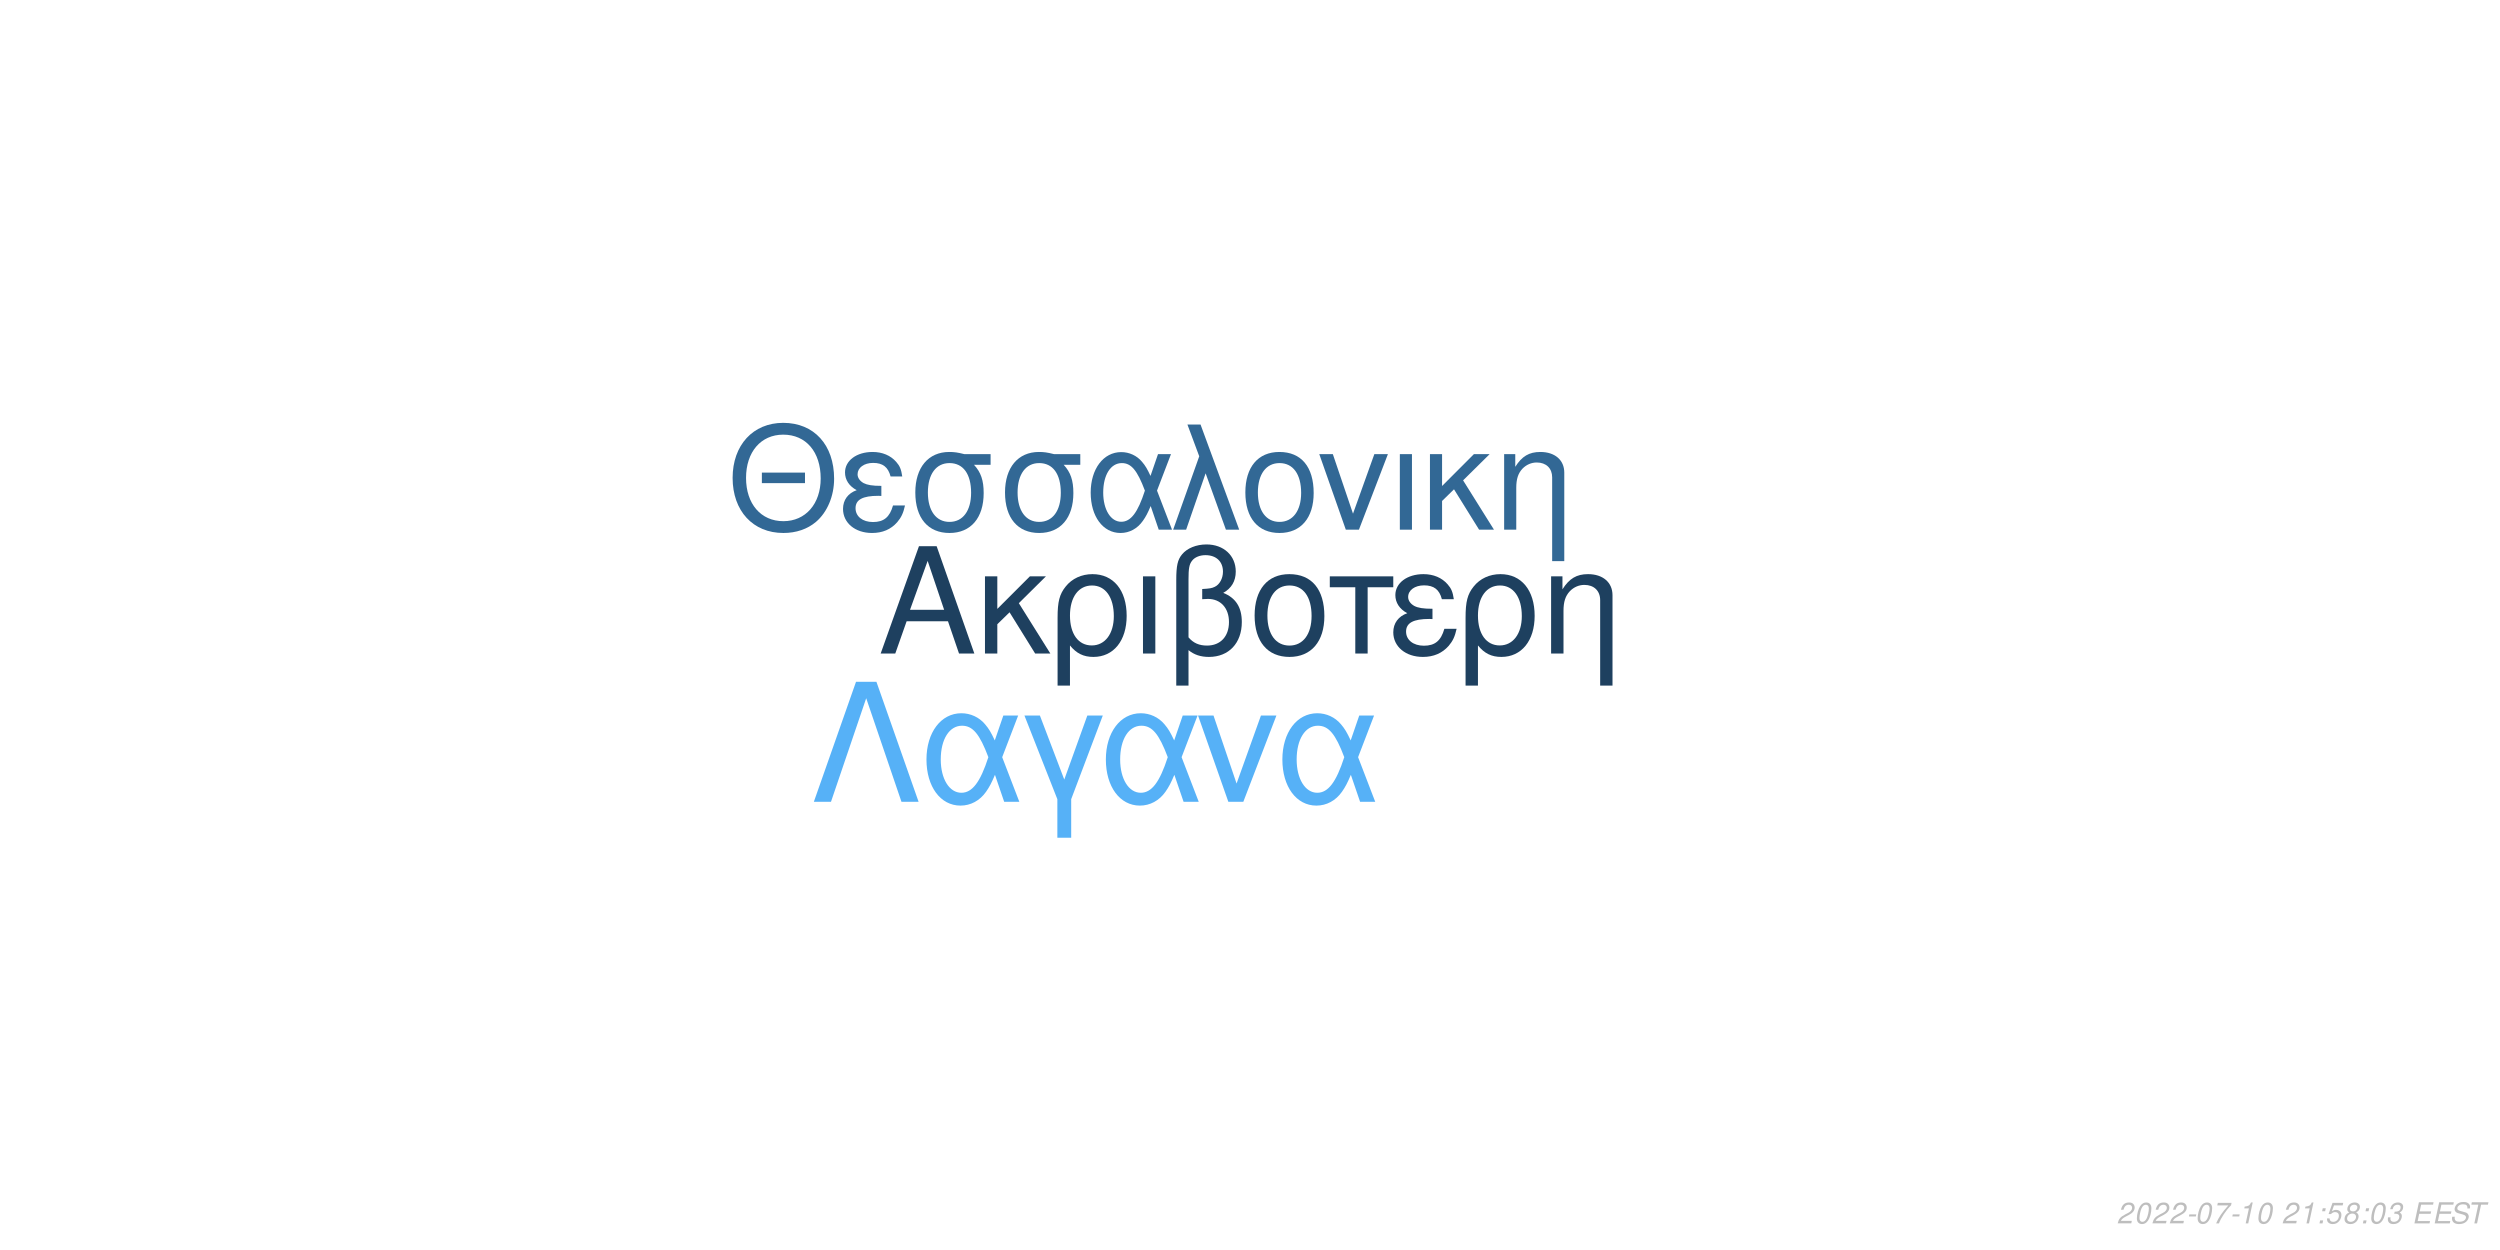
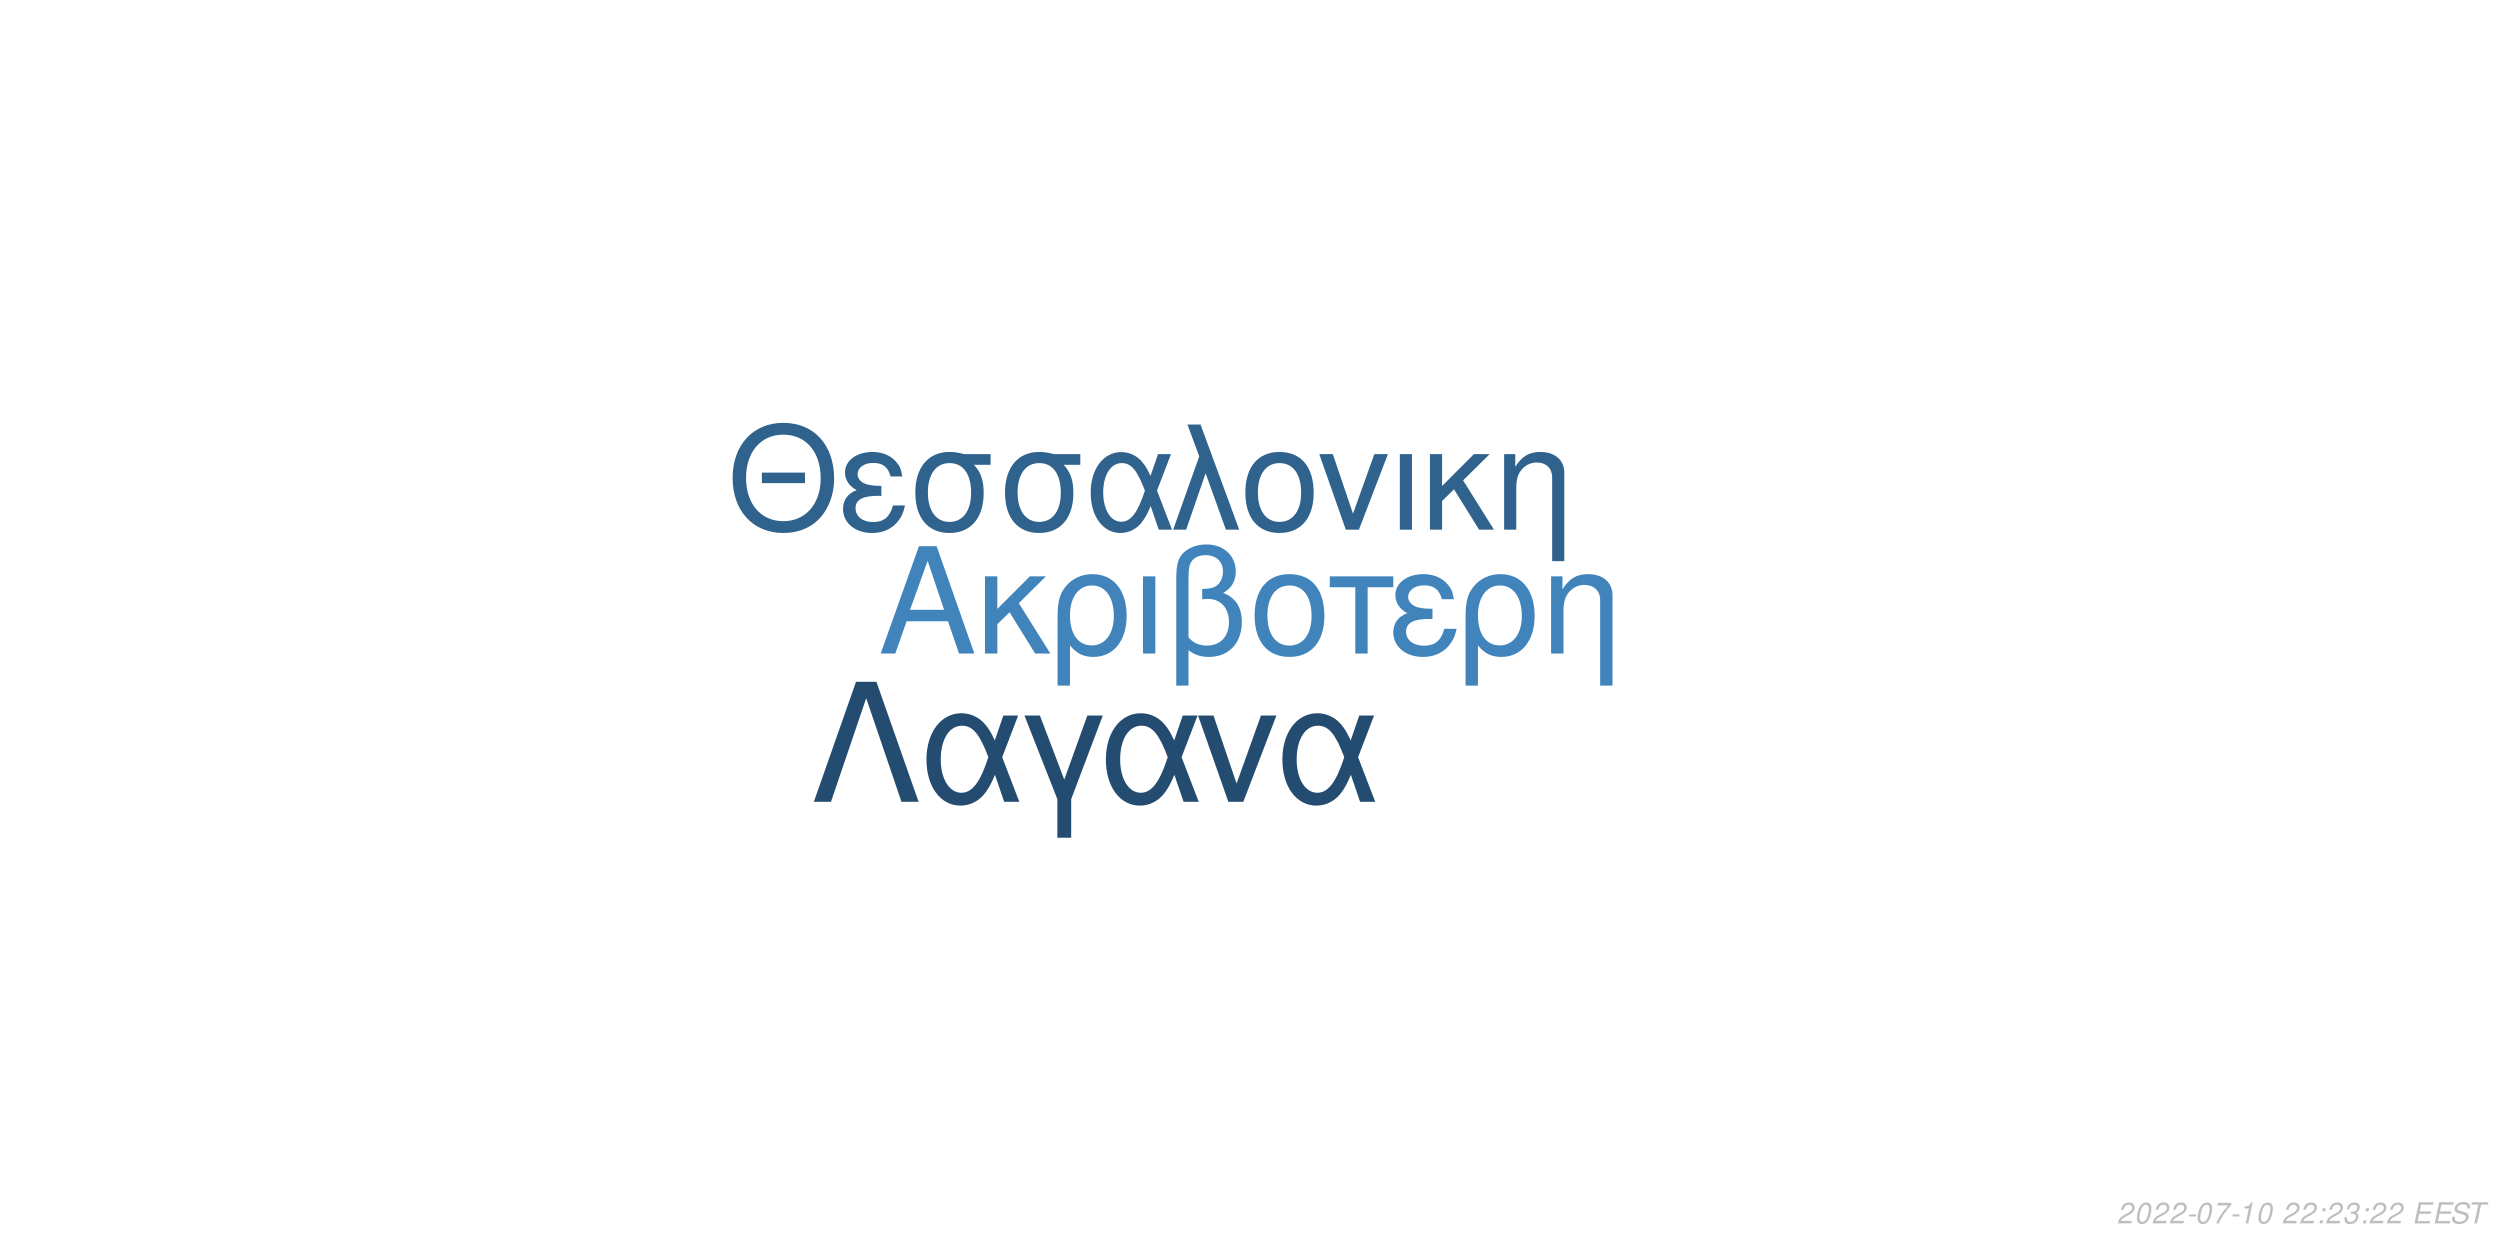
<svg xmlns="http://www.w3.org/2000/svg" xmlns:xlink="http://www.w3.org/1999/xlink" width="864pt" height="432pt" viewBox="0 0 864 432" version="1.1">
  <defs>
    <g>
      <symbol overflow="visible" id="glyph0-0">
        <path style="stroke:none;" d="" />
      </symbol>
      <symbol overflow="visible" id="glyph0-1">
        <path style="stroke:none;" d="M 24.125 -11.141 L 27.938 0 L 33.234 0 L 20.203 -37.094 L 14.094 -37.094 L 0.859 0 L 5.906 0 L 9.828 -11.141 Z M 22.797 -15.109 L 11 -15.109 L 17.094 -32.016 Z M 22.797 -15.109 " />
      </symbol>
      <symbol overflow="visible" id="glyph0-2">
        <path style="stroke:none;" d="M 7.172 -15.422 L 7.172 -26.672 L 2.906 -26.672 L 2.906 0 L 7.172 0 L 7.172 -10.125 L 11.406 -14.25 L 20.25 0 L 25.5 0 L 14.609 -17.406 L 23.969 -26.672 L 18.422 -26.672 Z M 7.172 -15.422 " />
      </symbol>
      <symbol overflow="visible" id="glyph0-3">
        <path style="stroke:none;" d="M 3 11.094 L 7.281 11.094 L 7.281 -2.797 C 9.516 -0.047 11.953 1.172 15.375 1.172 C 22.344 1.172 26.875 -4.422 26.875 -13.031 C 26.875 -21.891 22.297 -27.438 15.062 -27.438 C 11.297 -27.438 7.984 -25.906 5.797 -23.156 C 3.672 -20.516 3 -17.969 3 -12.359 Z M 14.906 -23.516 C 19.547 -23.516 22.438 -19.438 22.438 -12.922 C 22.438 -6.812 19.391 -2.797 14.812 -2.797 C 10.172 -2.797 7.281 -6.766 7.281 -13.125 C 7.281 -19.484 10.234 -23.516 14.906 -23.516 Z M 14.906 -23.516 " />
      </symbol>
      <symbol overflow="visible" id="glyph0-4">
        <path style="stroke:none;" d="M 3.516 0 L 7.781 0 L 7.781 -26.672 L 3.516 -26.672 Z M 3.516 0 " />
      </symbol>
      <symbol overflow="visible" id="glyph0-5">
        <path style="stroke:none;" d="M 4.016 11.094 L 8.25 11.094 L 8.25 -1.172 C 10.172 0.406 12.422 1.172 15.312 1.172 C 22.188 1.172 26.672 -3.609 26.672 -10.891 C 26.672 -15.984 24.578 -19.234 20.25 -20.969 C 23.109 -22.547 24.578 -25.031 24.578 -28.344 C 24.578 -33.844 20.406 -37.703 14.453 -37.703 C 10.938 -37.703 7.734 -36.391 6 -34.25 C 4.484 -32.422 4.016 -30.328 4.016 -25.391 Z M 8.25 -25.656 C 8.25 -29.359 8.5 -30.844 9.469 -32.062 C 10.375 -33.281 12.156 -34 14.094 -34 C 17.812 -34 20.156 -31.812 20.156 -28.297 C 20.156 -25.953 18.984 -23.812 17.297 -23.047 C 16.281 -22.547 15.469 -22.438 12.984 -22.297 L 12.984 -18.781 C 13.734 -18.828 14.344 -18.875 14.969 -18.875 C 19.344 -18.875 22.234 -15.719 22.234 -10.891 C 22.234 -5.906 19.281 -2.75 14.656 -2.75 C 11.953 -2.75 9.922 -3.609 8.25 -5.594 Z M 8.25 -25.656 " />
      </symbol>
      <symbol overflow="visible" id="glyph0-6">
        <path style="stroke:none;" d="M 14.094 -27.438 C 6.562 -27.438 2.094 -22.094 2.094 -13.125 C 2.094 -4.125 6.562 1.172 14.141 1.172 C 21.672 1.172 26.203 -4.172 26.203 -12.922 C 26.203 -22.188 21.828 -27.438 14.094 -27.438 Z M 14.141 -23.516 C 18.938 -23.516 21.781 -19.594 21.781 -12.984 C 21.781 -6.672 18.828 -2.75 14.141 -2.75 C 9.422 -2.75 6.516 -6.672 6.516 -13.125 C 6.516 -19.594 9.422 -23.516 14.141 -23.516 Z M 14.141 -23.516 " />
      </symbol>
      <symbol overflow="visible" id="glyph0-7">
        <path style="stroke:none;" d="M 7.891 0 L 12.156 0 L 12.156 -22.906 L 21.016 -22.906 L 21.016 -26.672 L -0.922 -26.672 L -0.922 -22.906 L 7.891 -22.906 Z M 7.891 0 " />
      </symbol>
      <symbol overflow="visible" id="glyph0-8">
        <path style="stroke:none;" d="M 14.562 -15.469 C 11.344 -15.469 9.562 -15.781 8.297 -16.438 C 6.922 -17.203 6.156 -18.328 6.156 -19.547 C 6.156 -21.891 8.453 -23.562 11.656 -23.562 C 15.062 -23.562 16.953 -22.094 17.812 -18.781 L 21.938 -18.781 C 21.578 -21.266 21.062 -22.5 19.797 -23.922 C 17.812 -26.203 14.906 -27.438 11.453 -27.438 C 5.797 -27.438 1.734 -24.375 1.734 -20.203 C 1.734 -17.609 3.156 -15.375 5.859 -13.938 C 2.797 -12.875 1.016 -10.484 1.016 -7.328 C 1.016 -2.391 5.297 1.172 11.25 1.172 C 14.969 1.172 17.906 -0.109 20.156 -2.641 C 21.578 -4.328 22.297 -5.797 22.906 -8.547 L 18.672 -8.547 C 17.5 -4.422 15.422 -2.703 11.609 -2.703 C 7.938 -2.703 5.438 -4.688 5.438 -7.578 C 5.438 -10.578 7.938 -11.953 13.484 -11.953 C 13.641 -11.953 14.094 -11.953 14.562 -11.906 Z M 14.562 -15.469 " />
      </symbol>
      <symbol overflow="visible" id="glyph0-9">
        <path style="stroke:none;" d="M 3.562 -26.672 L 3.562 0 L 7.844 0 L 7.844 -14.703 C 7.844 -17.906 8.5 -19.891 10.031 -21.531 C 11.406 -22.953 13.188 -23.719 15.062 -23.719 C 18.375 -23.719 20.516 -21.672 20.516 -18.469 L 20.516 11.094 L 24.781 11.094 L 24.781 -20.156 C 24.781 -24.578 21.469 -27.438 16.328 -27.438 C 12.359 -27.438 9.828 -25.906 7.484 -22.188 L 7.484 -26.672 Z M 3.562 -26.672 " />
      </symbol>
      <symbol overflow="visible" id="glyph1-0">
        <path style="stroke:none;" d="" />
      </symbol>
      <symbol overflow="visible" id="glyph1-1">
        <path style="stroke:none;" d="M 26.859 -19.734 L 11.953 -19.734 L 11.953 -16.094 L 26.859 -16.094 Z M 19.328 -36.922 C 8.922 -36.922 1.844 -29.25 1.844 -17.891 C 1.844 -6.484 8.875 1.141 19.391 1.141 C 23.812 1.141 27.703 -0.203 30.641 -2.688 C 34.578 -6.031 36.922 -11.656 36.922 -17.594 C 36.922 -29.297 30 -36.922 19.328 -36.922 Z M 19.328 -32.844 C 27.203 -32.844 32.281 -26.906 32.281 -17.688 C 32.281 -8.922 27.062 -2.938 19.391 -2.938 C 11.609 -2.938 6.484 -8.922 6.484 -17.891 C 6.484 -26.859 11.609 -32.844 19.328 -32.844 Z M 19.328 -32.844 " />
      </symbol>
      <symbol overflow="visible" id="glyph1-2">
        <path style="stroke:none;" d="M 14.25 -15.141 C 11.109 -15.141 9.375 -15.453 8.125 -16.094 C 6.781 -16.844 6.031 -17.938 6.031 -19.141 C 6.031 -21.422 8.266 -23.078 11.406 -23.078 C 14.75 -23.078 16.594 -21.625 17.438 -18.391 L 21.469 -18.391 C 21.125 -20.828 20.625 -22.031 19.391 -23.422 C 17.438 -25.656 14.594 -26.859 11.219 -26.859 C 5.688 -26.859 1.688 -23.875 1.688 -19.781 C 1.688 -17.234 3.094 -15.047 5.734 -13.656 C 2.734 -12.609 1 -10.266 1 -7.172 C 1 -2.344 5.188 1.141 11.016 1.141 C 14.656 1.141 17.547 -0.094 19.734 -2.594 C 21.125 -4.234 21.828 -5.688 22.422 -8.375 L 18.281 -8.375 C 17.141 -4.328 15.094 -2.641 11.359 -2.641 C 7.766 -2.641 5.328 -4.578 5.328 -7.422 C 5.328 -10.359 7.766 -11.703 13.203 -11.703 C 13.359 -11.703 13.797 -11.703 14.25 -11.656 Z M 14.25 -15.141 " />
      </symbol>
      <symbol overflow="visible" id="glyph1-3">
        <path style="stroke:none;" d="M 29 -26.109 L 19.938 -26.109 C 17.594 -26.703 16.438 -26.859 14.703 -26.859 C 7.469 -26.859 2.984 -21.469 2.984 -12.859 C 2.984 -4.031 7.375 1.141 14.797 1.141 C 22.172 1.141 26.609 -4.078 26.609 -12.656 C 26.609 -17.047 25.656 -19.828 23.266 -22.422 L 29 -22.422 Z M 14.797 -23.016 C 19.531 -23.016 22.266 -19.234 22.266 -12.75 C 22.266 -6.531 19.438 -2.688 14.797 -2.688 C 10.172 -2.688 7.328 -6.531 7.328 -12.859 C 7.328 -19.188 10.172 -23.016 14.797 -23.016 Z M 14.797 -23.016 " />
      </symbol>
      <symbol overflow="visible" id="glyph1-4">
        <path style="stroke:none;" d="M 29.344 -26.109 L 24.859 -26.109 L 22.266 -18.578 C 21.125 -21.031 20.484 -22.125 19.328 -23.469 C 17.547 -25.609 14.906 -26.812 12.156 -26.812 C 5.984 -26.812 1.594 -20.984 1.594 -12.812 C 1.594 -4.578 5.828 1.141 11.906 1.141 C 14.953 1.141 17.734 -0.344 19.625 -3.047 C 20.672 -4.531 21.281 -5.688 22.328 -8.172 L 25.109 0 L 29.703 0 L 24.516 -13.5 Z M 20.328 -13.5 C 17.891 -5.922 15.453 -2.734 12.156 -2.734 C 8.516 -2.734 5.922 -6.922 5.922 -12.812 C 5.922 -18.938 8.516 -23.016 12.359 -23.016 C 15.594 -23.016 17.688 -20.531 20.328 -13.5 Z M 20.328 -13.5 " />
      </symbol>
      <symbol overflow="visible" id="glyph1-5">
        <path style="stroke:none;" d="M 1.094 0 L 5.578 0 L 12.312 -19.484 L 19.328 0 L 23.922 0 L 10.562 -36.328 L 6.031 -36.328 L 10.109 -25.359 Z M 1.094 0 " />
      </symbol>
      <symbol overflow="visible" id="glyph1-6">
        <path style="stroke:none;" d="M 13.797 -26.859 C 6.422 -26.859 2.047 -21.625 2.047 -12.859 C 2.047 -4.031 6.422 1.141 13.859 1.141 C 21.234 1.141 25.656 -4.078 25.656 -12.656 C 25.656 -21.719 21.375 -26.859 13.797 -26.859 Z M 13.859 -23.016 C 18.531 -23.016 21.328 -19.188 21.328 -12.703 C 21.328 -6.531 18.438 -2.688 13.859 -2.688 C 9.219 -2.688 6.375 -6.531 6.375 -12.859 C 6.375 -19.188 9.219 -23.016 13.859 -23.016 Z M 13.859 -23.016 " />
      </symbol>
      <symbol overflow="visible" id="glyph1-7">
        <path style="stroke:none;" d="M 14.297 0 L 24.312 -26.109 L 19.625 -26.109 L 12.25 -5.531 L 5.281 -26.109 L 0.594 -26.109 L 9.766 0 Z M 14.297 0 " />
      </symbol>
      <symbol overflow="visible" id="glyph1-8">
        <path style="stroke:none;" d="M 3.438 0 L 7.625 0 L 7.625 -26.109 L 3.438 -26.109 Z M 3.438 0 " />
      </symbol>
      <symbol overflow="visible" id="glyph1-9">
        <path style="stroke:none;" d="M 7.031 -15.094 L 7.031 -26.109 L 2.844 -26.109 L 2.844 0 L 7.031 0 L 7.031 -9.922 L 11.156 -13.953 L 19.828 0 L 24.969 0 L 14.297 -17.047 L 23.469 -26.109 L 18.031 -26.109 Z M 7.031 -15.094 " />
      </symbol>
      <symbol overflow="visible" id="glyph1-10">
        <path style="stroke:none;" d="M 3.484 -26.109 L 3.484 0 L 7.672 0 L 7.672 -14.406 C 7.672 -17.547 8.328 -19.484 9.812 -21.078 C 11.156 -22.469 12.906 -23.219 14.75 -23.219 C 17.984 -23.219 20.078 -21.234 20.078 -18.094 L 20.078 10.859 L 24.266 10.859 L 24.266 -19.734 C 24.266 -24.062 21.031 -26.859 16 -26.859 C 12.109 -26.859 9.609 -25.359 7.328 -21.719 L 7.328 -26.109 Z M 3.484 -26.109 " />
      </symbol>
      <symbol overflow="visible" id="glyph2-0">
        <path style="stroke:none;" d="" />
      </symbol>
      <symbol overflow="visible" id="glyph2-1">
        <path style="stroke:none;" d="M 22.531 -41.484 L 15.484 -41.484 L 0.906 0 L 6.828 0 L 19 -35.797 L 31.188 0 L 37.109 0 Z M 22.531 -41.484 " />
      </symbol>
      <symbol overflow="visible" id="glyph2-2">
        <path style="stroke:none;" d="M 33.516 -29.812 L 28.391 -29.812 L 25.438 -21.219 C 24.125 -24.016 23.391 -25.266 22.078 -26.797 C 20.031 -29.25 17.016 -30.609 13.891 -30.609 C 6.828 -30.609 1.828 -23.953 1.828 -14.625 C 1.828 -5.234 6.656 1.312 13.594 1.312 C 17.078 1.312 20.266 -0.391 22.422 -3.469 C 23.609 -5.172 24.297 -6.484 25.5 -9.328 L 28.688 0 L 33.922 0 L 28 -15.422 Z M 23.219 -15.422 C 20.422 -6.766 17.641 -3.125 13.891 -3.125 C 9.734 -3.125 6.766 -7.906 6.766 -14.625 C 6.766 -21.625 9.734 -26.297 14.109 -26.297 C 17.812 -26.297 20.203 -23.453 23.219 -15.422 Z M 23.219 -15.422 " />
      </symbol>
      <symbol overflow="visible" id="glyph2-3">
        <path style="stroke:none;" d="M 12.062 12.406 L 16.844 12.406 L 16.844 -0.906 L 27.766 -29.812 L 22.422 -29.812 L 14.453 -7.688 L 6.031 -29.812 L 0.688 -29.812 L 12.062 -0.906 Z M 12.062 12.406 " />
      </symbol>
      <symbol overflow="visible" id="glyph2-4">
        <path style="stroke:none;" d="M 16.328 0 L 27.766 -29.812 L 22.422 -29.812 L 14 -6.312 L 6.031 -29.812 L 0.688 -29.812 L 11.156 0 Z M 16.328 0 " />
      </symbol>
      <symbol overflow="visible" id="glyph3-0">
        <path style="stroke:none;" d="" />
      </symbol>
      <symbol overflow="visible" id="glyph3-1">
        <path style="stroke:none;" d="M 5.234 -0.875 L 1.469 -0.875 C 1.641 -1.375 2.203 -1.891 3.109 -2.344 L 4.234 -2.938 C 5.562 -3.625 6.219 -4.469 6.219 -5.484 C 6.219 -5.938 6.062 -6.359 5.797 -6.656 C 5.469 -7.047 4.984 -7.234 4.312 -7.234 C 2.766 -7.234 1.891 -6.453 1.484 -4.734 L 2.375 -4.734 C 2.484 -5.188 2.609 -5.484 2.797 -5.75 C 3.094 -6.203 3.609 -6.453 4.188 -6.453 C 4.891 -6.453 5.344 -6.031 5.344 -5.375 C 5.344 -4.703 4.859 -4.094 4.016 -3.656 L 2.984 -3.125 C 1.234 -2.188 0.797 -1.656 0.344 -0.016 L 5.047 -0.016 Z M 5.234 -0.875 " />
      </symbol>
      <symbol overflow="visible" id="glyph3-2">
        <path style="stroke:none;" d="M 4.203 -7.234 C 3.375 -7.234 2.688 -6.812 2.125 -5.984 C 1.484 -5.047 0.984 -3.188 0.984 -1.734 C 0.984 -1.109 1.172 -0.562 1.484 -0.266 C 1.797 0.047 2.281 0.234 2.766 0.234 C 3.625 0.234 4.281 -0.156 4.859 -1.016 C 5.516 -1.953 6 -3.797 6 -5.266 C 6 -6.5 5.328 -7.234 4.203 -7.234 Z M 4.094 -6.453 C 4.734 -6.453 5.125 -5.984 5.125 -5.156 C 5.125 -4.203 4.781 -2.625 4.406 -1.812 C 3.984 -0.938 3.516 -0.547 2.875 -0.547 C 2.25 -0.547 1.875 -1.031 1.875 -1.828 C 1.875 -2.797 2.203 -4.344 2.594 -5.203 C 2.984 -6.047 3.453 -6.453 4.094 -6.453 Z M 4.094 -6.453 " />
      </symbol>
      <symbol overflow="visible" id="glyph3-3">
        <path style="stroke:none;" d="M 3.516 -3.125 L 1.125 -3.125 L 0.969 -2.406 L 3.359 -2.406 Z M 3.516 -3.125 " />
      </symbol>
      <symbol overflow="visible" id="glyph3-4">
        <path style="stroke:none;" d="M 6.703 -7.094 L 1.953 -7.094 L 1.766 -6.219 L 5.594 -6.219 C 3.344 -3.688 2.266 -2.109 1.375 0 L 2.344 0 C 3.031 -1.906 4.828 -4.594 6.547 -6.281 Z M 6.703 -7.094 " />
      </symbol>
      <symbol overflow="visible" id="glyph3-5">
        <path style="stroke:none;" d="M 3.703 -5.188 L 2.594 0 L 3.469 0 L 5.016 -7.234 L 4.438 -7.234 C 3.906 -6.156 3.688 -6.016 2.234 -5.812 L 2.109 -5.188 Z M 3.703 -5.188 " />
      </symbol>
      <symbol overflow="visible" id="glyph3-6">
        <path style="stroke:none;" d="" />
      </symbol>
      <symbol overflow="visible" id="glyph3-7">
        <path style="stroke:none;" d="M 2.359 -1.031 L 1.312 -1.031 L 1.094 0 L 2.141 0 Z M 3.266 -5.234 L 2.219 -5.234 L 2 -4.203 L 3.047 -4.203 Z M 3.266 -5.234 " />
      </symbol>
      <symbol overflow="visible" id="glyph3-8">
-         <path style="stroke:none;" d="M 6.297 -7.094 L 2.594 -7.094 L 1.234 -3.234 L 2.047 -3.234 C 2.656 -3.766 2.938 -3.906 3.531 -3.906 C 4.328 -3.906 4.797 -3.453 4.797 -2.688 C 4.797 -1.438 3.969 -0.547 2.828 -0.547 C 2.031 -0.547 1.609 -0.938 1.578 -1.734 L 0.703 -1.734 L 0.703 -1.516 C 0.703 -0.938 0.844 -0.547 1.188 -0.266 C 1.562 0.062 2.078 0.234 2.703 0.234 C 3.656 0.234 4.391 -0.156 4.984 -0.922 C 5.422 -1.5 5.672 -2.234 5.672 -2.953 C 5.672 -4 4.938 -4.672 3.812 -4.672 C 3.328 -4.672 2.906 -4.547 2.406 -4.234 L 3.109 -6.219 L 6.109 -6.219 Z M 6.297 -7.094 " />
+         <path style="stroke:none;" d="M 2.922 -3.312 C 3.125 -3.344 3.234 -3.344 3.375 -3.344 C 4.203 -3.344 4.688 -3 4.688 -2.406 C 4.688 -1.312 3.906 -0.547 2.781 -0.547 C 2.047 -0.547 1.594 -0.938 1.594 -1.562 C 1.594 -1.719 1.609 -1.844 1.656 -2.094 L 0.766 -2.094 C 0.734 -1.797 0.719 -1.641 0.719 -1.469 C 0.719 -0.375 1.406 0.234 2.641 0.234 C 3.547 0.234 4.297 -0.078 4.812 -0.656 C 5.266 -1.156 5.562 -1.875 5.562 -2.547 C 5.562 -3.125 5.344 -3.453 4.797 -3.734 C 5.641 -4.234 6.016 -4.844 6.016 -5.734 C 6.016 -6.656 5.312 -7.234 4.203 -7.234 C 3.375 -7.234 2.672 -6.938 2.188 -6.375 C 1.891 -6.031 1.703 -5.641 1.516 -4.906 L 2.391 -4.906 C 2.5 -5.359 2.594 -5.594 2.734 -5.812 C 3.047 -6.234 3.516 -6.453 4.078 -6.453 C 4.734 -6.453 5.141 -6.125 5.141 -5.578 C 5.141 -5.188 5.016 -4.797 4.797 -4.547 C 4.516 -4.234 4 -4.062 3.266 -4.062 L 3.078 -4.062 Z M 2.922 -3.312 " />
      </symbol>
      <symbol overflow="visible" id="glyph3-9">
-         <path style="stroke:none;" d="M 4.766 -3.797 C 5.078 -3.969 5.234 -4.078 5.438 -4.234 C 5.812 -4.594 6.062 -5.172 6.062 -5.734 C 6.062 -6.625 5.344 -7.234 4.266 -7.234 C 2.812 -7.234 1.703 -6.219 1.703 -4.875 C 1.703 -4.406 1.875 -4.125 2.359 -3.812 C 1.297 -3.312 0.75 -2.516 0.75 -1.469 C 0.75 -0.438 1.547 0.234 2.812 0.234 C 3.656 0.234 4.359 -0.094 4.938 -0.734 C 5.359 -1.234 5.609 -1.859 5.609 -2.438 C 5.609 -3.047 5.312 -3.516 4.766 -3.797 Z M 4.109 -6.453 C 4.797 -6.453 5.188 -6.125 5.188 -5.578 C 5.188 -5.266 5.062 -4.922 4.859 -4.672 C 4.562 -4.312 4.188 -4.156 3.656 -4.156 C 2.984 -4.156 2.594 -4.453 2.594 -4.984 C 2.594 -5.859 3.203 -6.453 4.109 -6.453 Z M 3.453 -3.406 C 4.234 -3.406 4.734 -2.984 4.734 -2.312 C 4.734 -1.312 3.922 -0.547 2.875 -0.547 C 2.125 -0.547 1.625 -0.969 1.625 -1.625 C 1.625 -2.609 2.438 -3.406 3.453 -3.406 Z M 3.453 -3.406 " />
+         <path style="stroke:none;" d="M 2.547 -3.312 L 6.5 -3.312 L 6.688 -4.141 L 2.719 -4.141 L 3.219 -6.469 L 7.344 -6.469 L 7.516 -7.297 L 2.453 -7.297 L 0.906 0 L 6.125 0 L 6.297 -0.812 L 2.016 -0.812 Z M 2.547 -3.312 " />
      </symbol>
      <symbol overflow="visible" id="glyph3-10">
-         <path style="stroke:none;" d="M 2.922 -3.312 C 3.125 -3.344 3.234 -3.344 3.375 -3.344 C 4.203 -3.344 4.688 -3 4.688 -2.406 C 4.688 -1.312 3.906 -0.547 2.781 -0.547 C 2.047 -0.547 1.594 -0.938 1.594 -1.562 C 1.594 -1.719 1.609 -1.844 1.656 -2.094 L 0.766 -2.094 C 0.734 -1.797 0.719 -1.641 0.719 -1.469 C 0.719 -0.375 1.406 0.234 2.641 0.234 C 3.547 0.234 4.297 -0.078 4.812 -0.656 C 5.266 -1.156 5.562 -1.875 5.562 -2.547 C 5.562 -3.125 5.344 -3.453 4.797 -3.734 C 5.641 -4.234 6.016 -4.844 6.016 -5.734 C 6.016 -6.656 5.312 -7.234 4.203 -7.234 C 3.375 -7.234 2.672 -6.938 2.188 -6.375 C 1.891 -6.031 1.703 -5.641 1.516 -4.906 L 2.391 -4.906 C 2.5 -5.359 2.594 -5.594 2.734 -5.812 C 3.047 -6.234 3.516 -6.453 4.078 -6.453 C 4.734 -6.453 5.141 -6.125 5.141 -5.578 C 5.141 -5.188 5.016 -4.797 4.797 -4.547 C 4.516 -4.234 4 -4.062 3.266 -4.062 L 3.078 -4.062 Z M 2.922 -3.312 " />
+         <path style="stroke:none;" d="M 7.062 -5.156 C 7.125 -5.438 7.141 -5.562 7.141 -5.703 C 7.141 -6.156 6.938 -6.594 6.594 -6.891 C 6.188 -7.25 5.656 -7.406 4.875 -7.406 C 3.844 -7.406 3.047 -7.125 2.5 -6.562 C 2.094 -6.141 1.781 -5.438 1.781 -4.922 C 1.781 -4.297 2.219 -3.766 2.891 -3.562 L 4.594 -3.094 C 5.406 -2.859 5.734 -2.578 5.734 -2.094 C 5.734 -1.781 5.547 -1.406 5.266 -1.141 C 4.844 -0.766 4.266 -0.578 3.453 -0.578 C 2.328 -0.578 1.812 -0.984 1.812 -1.906 C 1.812 -2.047 1.812 -2.125 1.844 -2.312 L 0.984 -2.312 C 0.906 -2.062 0.891 -1.906 0.891 -1.688 C 0.891 -0.484 1.797 0.234 3.297 0.234 C 4.359 0.234 5.234 -0.062 5.812 -0.609 C 6.344 -1.078 6.688 -1.797 6.688 -2.375 C 6.688 -2.641 6.609 -2.906 6.453 -3.156 C 6.234 -3.5 5.938 -3.703 5.469 -3.828 L 3.75 -4.312 C 2.984 -4.547 2.734 -4.734 2.734 -5.188 C 2.734 -5.547 2.875 -5.844 3.188 -6.109 C 3.547 -6.438 4.031 -6.594 4.703 -6.594 C 5.266 -6.594 5.688 -6.484 5.906 -6.297 C 6.094 -6.125 6.219 -5.797 6.219 -5.516 C 6.219 -5.422 6.203 -5.344 6.188 -5.156 Z M 7.062 -5.156 " />
      </symbol>
      <symbol overflow="visible" id="glyph3-11">
-         <path style="stroke:none;" d="M 2.547 -3.312 L 6.5 -3.312 L 6.688 -4.141 L 2.719 -4.141 L 3.219 -6.469 L 7.344 -6.469 L 7.516 -7.297 L 2.453 -7.297 L 0.906 0 L 6.125 0 L 6.297 -0.812 L 2.016 -0.812 Z M 2.547 -3.312 " />
-       </symbol>
-       <symbol overflow="visible" id="glyph3-12">
-         <path style="stroke:none;" d="M 7.062 -5.156 C 7.125 -5.438 7.141 -5.562 7.141 -5.703 C 7.141 -6.156 6.938 -6.594 6.594 -6.891 C 6.188 -7.25 5.656 -7.406 4.875 -7.406 C 3.844 -7.406 3.047 -7.125 2.5 -6.562 C 2.094 -6.141 1.781 -5.438 1.781 -4.922 C 1.781 -4.297 2.219 -3.766 2.891 -3.562 L 4.594 -3.094 C 5.406 -2.859 5.734 -2.578 5.734 -2.094 C 5.734 -1.781 5.547 -1.406 5.266 -1.141 C 4.844 -0.766 4.266 -0.578 3.453 -0.578 C 2.328 -0.578 1.812 -0.984 1.812 -1.906 C 1.812 -2.047 1.812 -2.125 1.844 -2.312 L 0.984 -2.312 C 0.906 -2.062 0.891 -1.906 0.891 -1.688 C 0.891 -0.484 1.797 0.234 3.297 0.234 C 4.359 0.234 5.234 -0.062 5.812 -0.609 C 6.344 -1.078 6.688 -1.797 6.688 -2.375 C 6.688 -2.641 6.609 -2.906 6.453 -3.156 C 6.234 -3.5 5.938 -3.703 5.469 -3.828 L 3.75 -4.312 C 2.984 -4.547 2.734 -4.734 2.734 -5.188 C 2.734 -5.547 2.875 -5.844 3.188 -6.109 C 3.547 -6.438 4.031 -6.594 4.703 -6.594 C 5.266 -6.594 5.688 -6.484 5.906 -6.297 C 6.094 -6.125 6.219 -5.797 6.219 -5.516 C 6.219 -5.422 6.203 -5.344 6.188 -5.156 Z M 7.062 -5.156 " />
-       </symbol>
-       <symbol overflow="visible" id="glyph3-13">
        <path style="stroke:none;" d="M 4.938 -6.469 L 7.312 -6.469 L 7.484 -7.297 L 1.75 -7.297 L 1.578 -6.469 L 3.984 -6.469 L 2.609 0 L 3.547 0 Z M 4.938 -6.469 " />
      </symbol>
    </g>
  </defs>
  <g id="surface1">
    <rect x="0" y="0" width="864" height="432" style="fill:rgb(100%,100%,100%);fill-opacity:1;stroke:none;" />
-     <g style="fill:rgb(11.765%,25.098%,37.255%);fill-opacity:1;">
+     <g style="fill:rgb(25.098%,51.765%,73.333%);fill-opacity:1;">
      <use xlink:href="#glyph0-1" x="303.5" y="225.861" />
      <use xlink:href="#glyph0-2" x="337.5" y="225.861" />
      <use xlink:href="#glyph0-3" x="362.5" y="225.861" />
      <use xlink:href="#glyph0-4" x="391.5" y="225.861" />
      <use xlink:href="#glyph0-5" x="402.5" y="225.861" />
      <use xlink:href="#glyph0-6" x="431.5" y="225.861" />
      <use xlink:href="#glyph0-7" x="460.5" y="225.861" />
      <use xlink:href="#glyph0-8" x="480.5" y="225.861" />
      <use xlink:href="#glyph0-3" x="503.5" y="225.861" />
      <use xlink:href="#glyph0-9" x="532.5" y="225.861" />
    </g>
-     <g style="fill:rgb(19.608%,40.784%,58.431%);fill-opacity:1;">
+     <g style="fill:rgb(18.431%,38.431%,55.294%);fill-opacity:1;">
      <use xlink:href="#glyph1-1" x="251.348" y="183.058" />
      <use xlink:href="#glyph1-2" x="290.348" y="183.058" />
      <use xlink:href="#glyph1-3" x="313.348" y="183.058" />
      <use xlink:href="#glyph1-3" x="344.348" y="183.058" />
      <use xlink:href="#glyph1-4" x="375.348" y="183.058" />
      <use xlink:href="#glyph1-5" x="404.348" y="183.058" />
      <use xlink:href="#glyph1-6" x="428.348" y="183.058" />
      <use xlink:href="#glyph1-7" x="455.348" y="183.058" />
      <use xlink:href="#glyph1-8" x="480.348" y="183.058" />
      <use xlink:href="#glyph1-9" x="491.348" y="183.058" />
      <use xlink:href="#glyph1-10" x="516.348" y="183.058" />
    </g>
-     <g style="fill:rgb(33.725%,69.412%,96.863%);fill-opacity:1;">
+     <g style="fill:rgb(14.118%,29.804%,43.922%);fill-opacity:1;">
      <use xlink:href="#glyph2-1" x="280.359" y="277.105" />
      <use xlink:href="#glyph2-2" x="318.359" y="277.105" />
      <use xlink:href="#glyph2-3" x="353.359" y="277.105" />
      <use xlink:href="#glyph2-2" x="380.359" y="277.105" />
      <use xlink:href="#glyph2-4" x="413.359" y="277.105" />
      <use xlink:href="#glyph2-2" x="441.359" y="277.105" />
    </g>
    <g style="fill:rgb(74.51%,74.51%,74.51%);fill-opacity:1;">
      <use xlink:href="#glyph3-1" x="731.52" y="422.81" />
      <use xlink:href="#glyph3-2" x="737.52" y="422.81" />
      <use xlink:href="#glyph3-1" x="743.52" y="422.81" />
      <use xlink:href="#glyph3-1" x="749.52" y="422.81" />
      <use xlink:href="#glyph3-3" x="755.52" y="422.81" />
      <use xlink:href="#glyph3-2" x="758.52" y="422.81" />
      <use xlink:href="#glyph3-4" x="764.52" y="422.81" />
      <use xlink:href="#glyph3-3" x="770.52" y="422.81" />
      <use xlink:href="#glyph3-5" x="773.52" y="422.81" />
      <use xlink:href="#glyph3-2" x="779.52" y="422.81" />
      <use xlink:href="#glyph3-6" x="785.52" y="422.81" />
      <use xlink:href="#glyph3-1" x="788.52" y="422.81" />
-       <use xlink:href="#glyph3-5" x="794.52" y="422.81" />
+       <use xlink:href="#glyph3-1" x="794.52" y="422.81" />
      <use xlink:href="#glyph3-7" x="800.52" y="422.81" />
-       <use xlink:href="#glyph3-8" x="803.52" y="422.81" />
-       <use xlink:href="#glyph3-9" x="809.52" y="422.81" />
+       <use xlink:href="#glyph3-1" x="803.52" y="422.81" />
+       <use xlink:href="#glyph3-8" x="809.52" y="422.81" />
      <use xlink:href="#glyph3-7" x="815.52" y="422.81" />
-       <use xlink:href="#glyph3-2" x="818.52" y="422.81" />
-       <use xlink:href="#glyph3-10" x="824.52" y="422.81" />
+       <use xlink:href="#glyph3-1" x="818.52" y="422.81" />
+       <use xlink:href="#glyph3-1" x="824.52" y="422.81" />
      <use xlink:href="#glyph3-6" x="830.52" y="422.81" />
-       <use xlink:href="#glyph3-11" x="833.52" y="422.81" />
-       <use xlink:href="#glyph3-11" x="840.52" y="422.81" />
-       <use xlink:href="#glyph3-12" x="846.52" y="422.81" />
-       <use xlink:href="#glyph3-13" x="852.52" y="422.81" />
+       <use xlink:href="#glyph3-9" x="833.52" y="422.81" />
+       <use xlink:href="#glyph3-9" x="840.52" y="422.81" />
+       <use xlink:href="#glyph3-10" x="846.52" y="422.81" />
+       <use xlink:href="#glyph3-11" x="852.52" y="422.81" />
    </g>
  </g>
</svg>
